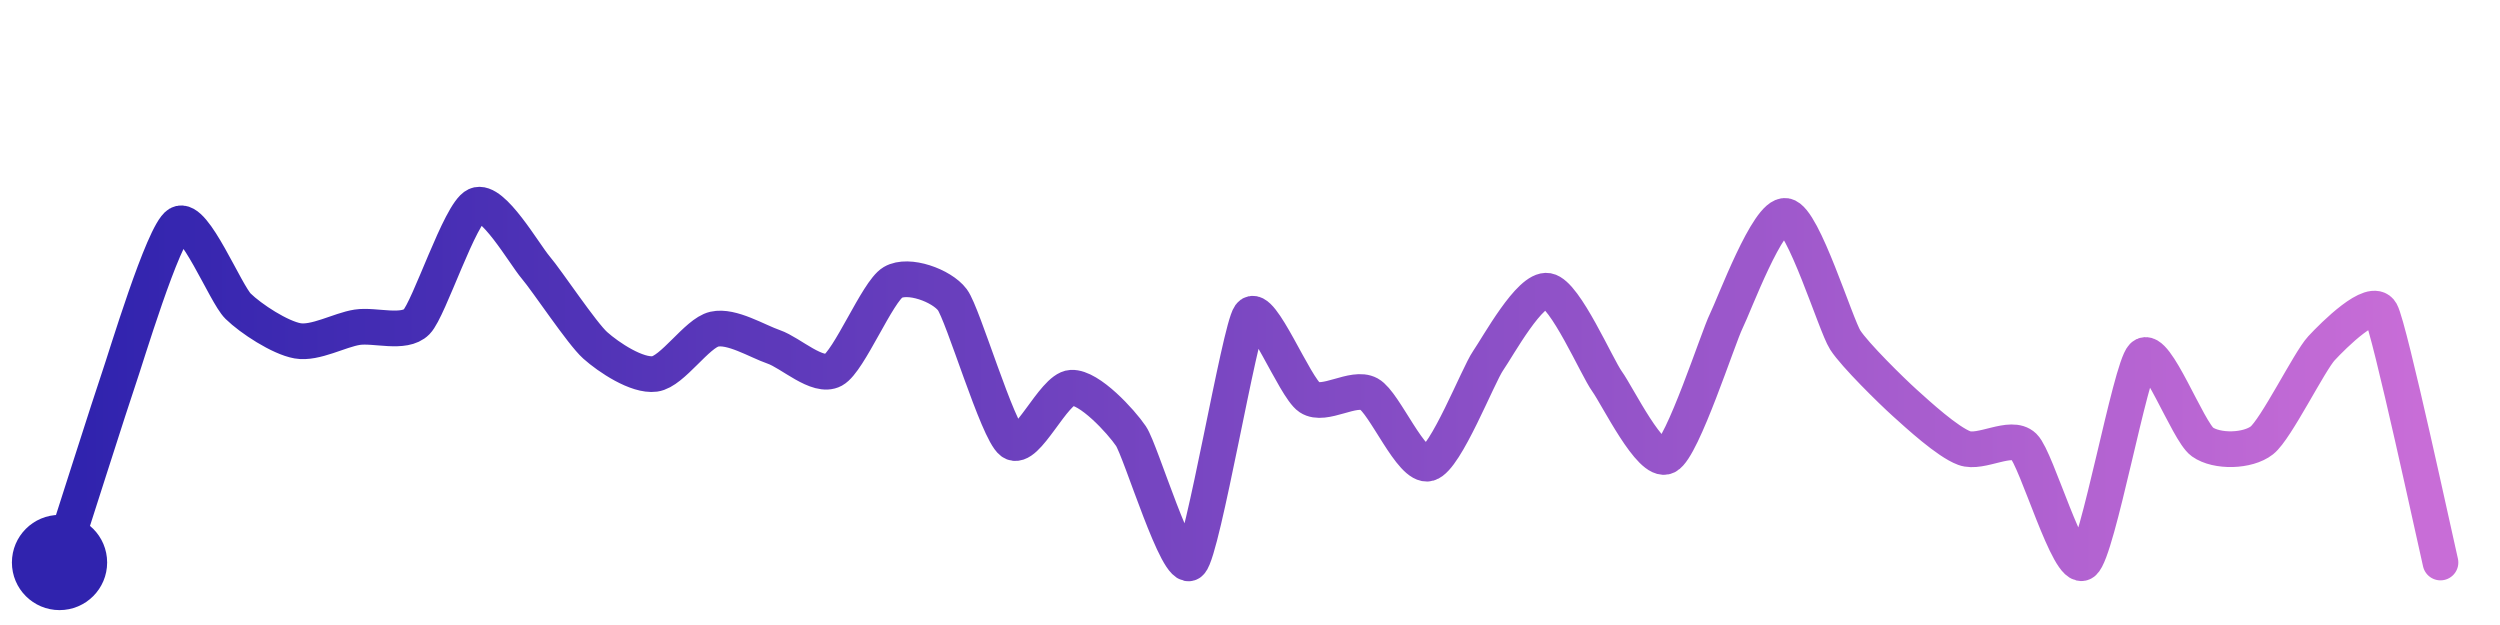
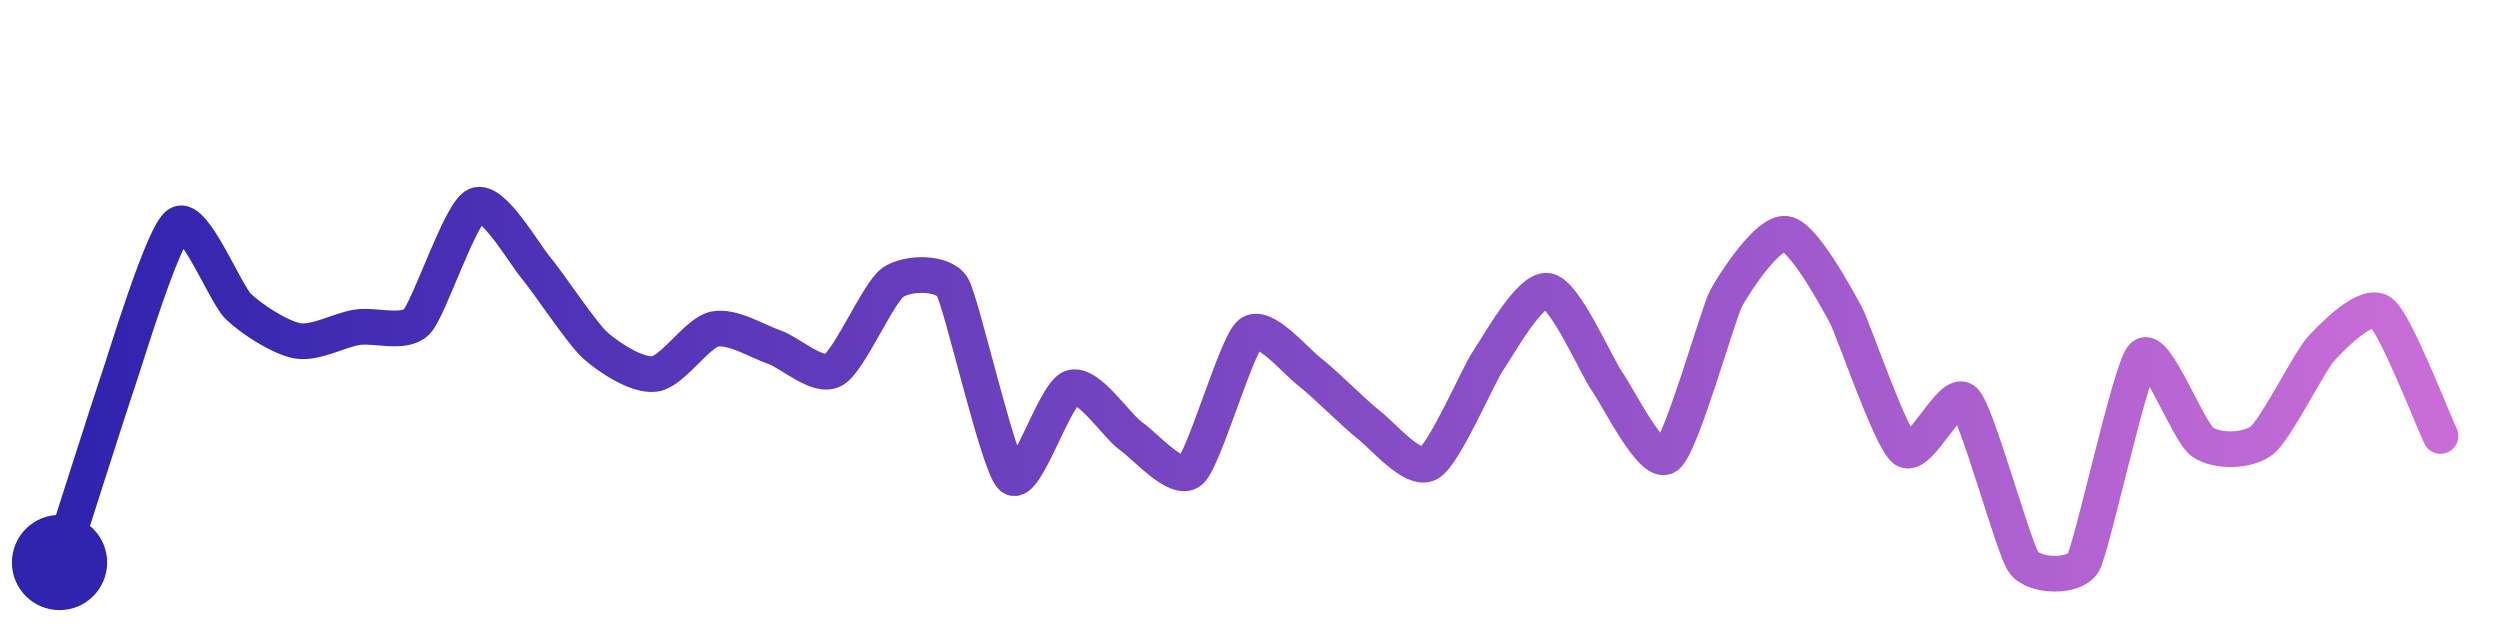
<svg xmlns="http://www.w3.org/2000/svg" width="200" height="50" viewBox="0 0 210 50">
  <defs>
    <linearGradient id="stroke" x1="0%" y1="0%" x2="100%" y2="0%">
      <stop stop-color="#3023AE" offset="0%" />
      <stop stop-color="#C86DD7" offset="100%" />
    </linearGradient>
  </defs>
-   <path stroke="url(#stroke)" stroke-width="3" stroke-linejoin="round" stroke-linecap="round" d="M5.00 46 C 5.46 44.57, 9.50 31.90, 10.00 30.48 S 13.71 18.34, 15.00 17.57 S 18.93 23.42, 20.00 24.47 S 23.52 27.12, 25.00 27.38 S 28.52 26.47, 30.00 26.24 S 33.95 26.85, 35.00 25.78 S 38.64 16.62, 40.00 16.00 S 44.03 20.08, 45.00 21.22 S 48.88 26.76, 50.00 27.76 S 53.51 30.36, 55.00 30.16 S 58.54 26.73, 60.00 26.40 S 63.58 27.40, 65.00 27.89 S 68.68 30.55, 70.00 29.83 S 73.71 23.23, 75.00 22.47 S 79.10 22.73, 80.00 23.93 S 83.79 34.98, 85.00 35.87 S 88.50 31.40, 90.00 31.32 S 94.16 34.14, 95.00 35.38 S 98.95 47.07, 100.00 46.00 S 104.12 26.46, 105.00 25.24 S 108.75 31.30, 110.00 32.13 S 113.69 31.13, 115.00 31.85 S 118.56 38.08, 120.00 37.68 S 124.15 30.28, 125.00 29.05 S 128.52 22.92, 130.00 23.18 S 134.12 29.58, 135.00 30.80 S 138.66 37.76, 140.00 37.08 S 144.33 27.08, 145.00 25.73 S 148.52 16.66, 150.00 16.89 S 154.19 26.05, 155.00 27.31 S 158.89 31.59, 160.00 32.59 S 163.59 35.87, 165.00 36.39 S 168.92 35.21, 170.00 36.25 S 173.80 46.91, 175.00 46.00 S 178.95 29.73, 180.00 28.67 S 183.78 35.00, 185.00 35.87 S 188.82 36.67, 190.00 35.74 S 193.98 29.11, 195.00 28.01 S 199.27 23.67, 200.00 24.98 S 204.65 44.54, 205.00 46.00" fill="none">
-     <animate attributeName="stroke-dashoffset" from="370.94" to="0" dur="2.2s" />
-     <animate attributeName="stroke-dasharray" from="370.94" to="370.94" />
+   <path stroke="url(#stroke)" stroke-width="3" stroke-linejoin="round" stroke-linecap="round" d="M5.00 46 C 5.46 44.57, 9.50 31.90, 10.00 30.48 S 13.71 18.34, 15.00 17.57 S 18.93 23.42, 20.00 24.47 S 23.52 27.12, 25.00 27.38 S 28.52 26.47, 30.00 26.24 S 33.95 26.85, 35.00 25.78 S 38.64 16.62, 40.00 16.00 S 44.03 20.08, 45.00 21.22 S 48.88 26.76, 50.00 27.76 S 53.51 30.36, 55.00 30.16 S 58.54 26.73, 60.00 26.40 S 63.58 27.40, 65.00 27.89 S 68.68 30.55, 70.00 29.83 S 73.77 23.33, 75.00 22.47 S 79.22 21.57, 80.00 22.85 S 83.86 37.87, 85.00 38.84 S 88.58 31.81, 90.00 31.32 S 93.77 34.52, 95.00 35.38 S 98.86 39.30, 100.00 38.32 S 103.85 27.74, 105.00 26.78 S 108.81 29.07, 110.00 29.98 S 113.81 33.53, 115.00 34.45 S 118.68 38.39, 120.00 37.68 S 124.15 30.28, 125.00 29.05 S 128.52 22.92, 130.00 23.18 S 134.12 29.58, 135.00 30.80 S 138.77 37.94, 140.00 37.08 S 144.29 25.12, 145.00 23.80 S 148.51 18.19, 150.00 18.39 S 154.28 23.80, 155.00 25.11 S 158.79 35.64, 160.00 36.52 S 163.91 31.37, 165.00 32.40 S 169.11 44.79, 170.00 46.00 S 174.25 47.30, 175.00 46.00 S 178.95 29.73, 180.00 28.67 S 183.78 35.00, 185.00 35.87 S 188.82 36.67, 190.00 35.74 S 193.98 29.11, 195.00 28.01 S 198.79 24.09, 200.00 24.98 S 204.35 34.02, 205.00 35.37" fill="none">
+     <animate attributeName="stroke-dashoffset" from="354.56" to="0" dur="2.2s" />
+     <animate attributeName="stroke-dasharray" from="354.56" to="354.56" />
  </path>
  <circle r="4" cx="5" cy="46" fill="#3023AE" />
-   <circle r="4" cx="205" cy="46" fill="#C86DD7" opacity="0">
+   <circle r="4" cx="205" cy="35.37" fill="#C86DD7" opacity="0">
    <animate attributeName="opacity" from="0" to="1" dur="0.1s" begin="2.2s" fill="freeze" />
  </circle>
</svg>
